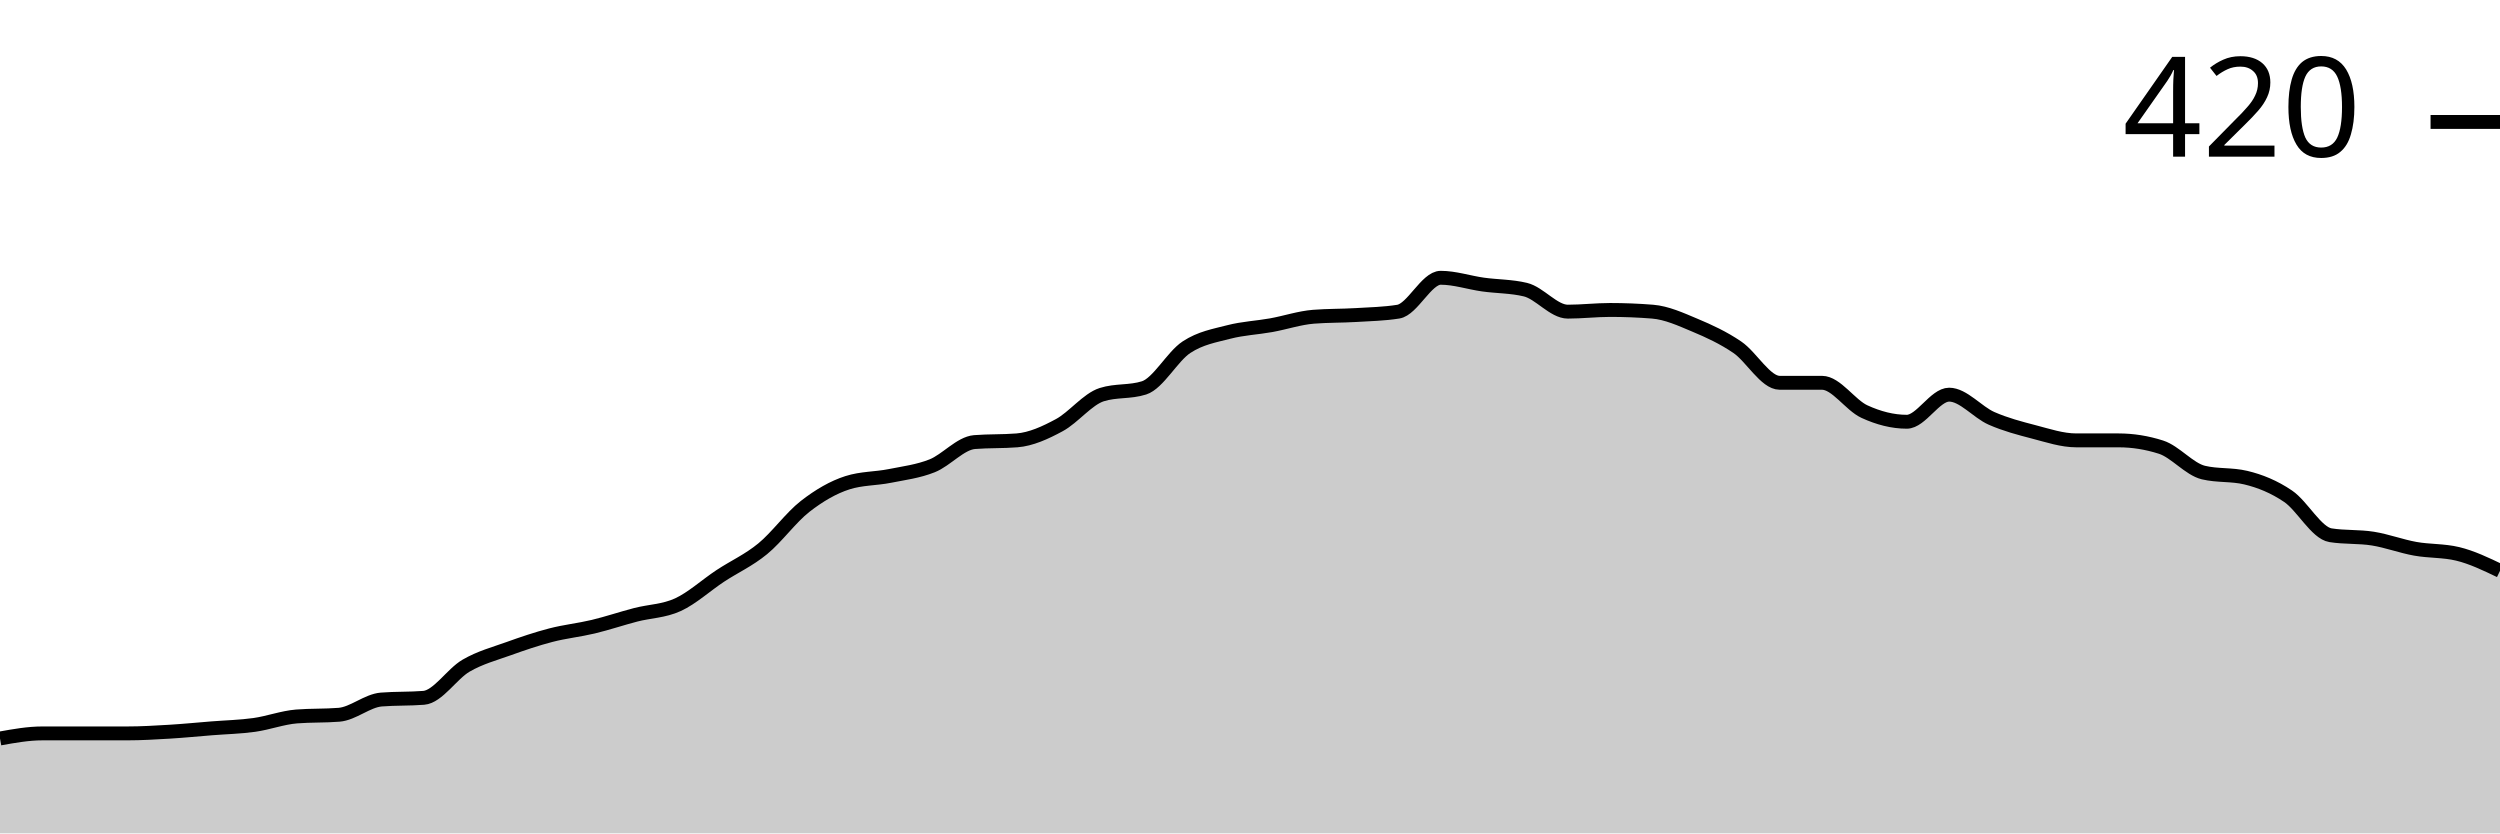
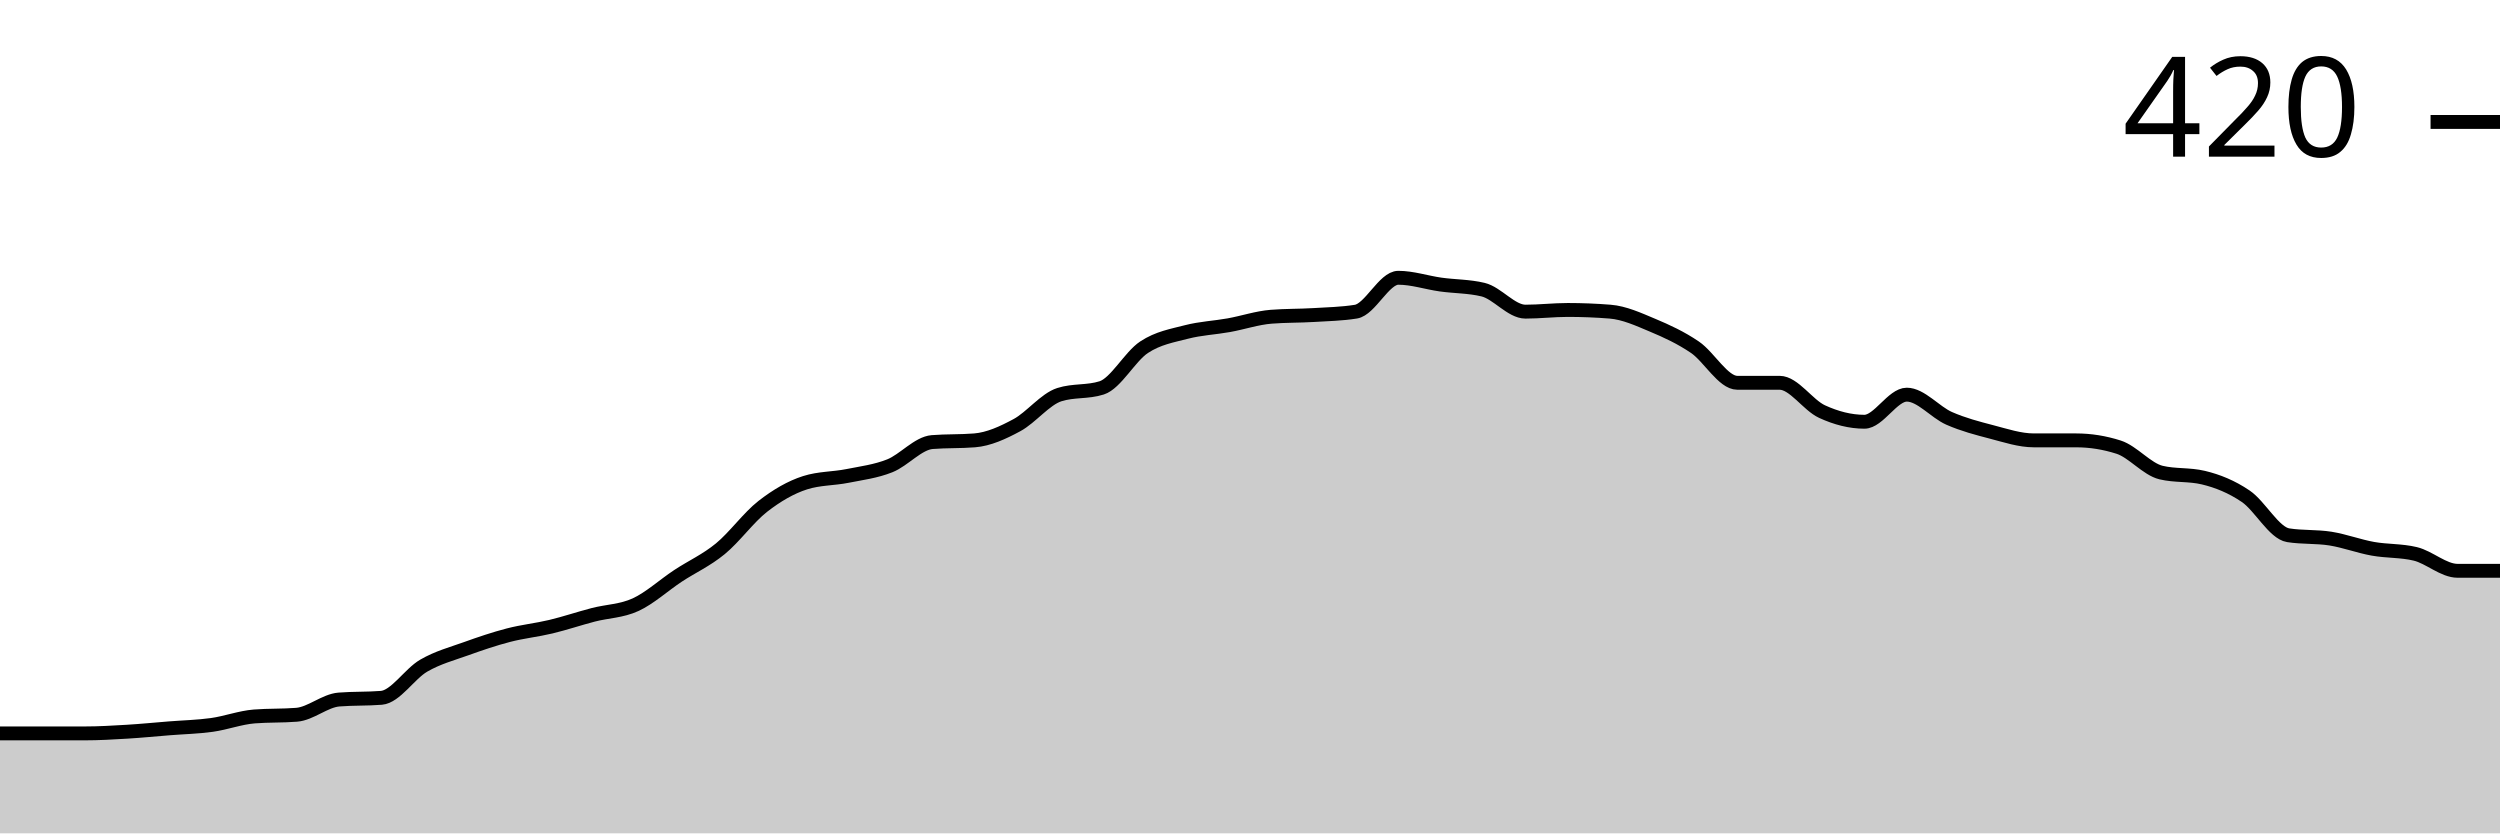
<svg xmlns="http://www.w3.org/2000/svg" viewBox="0 0 180 60">
  <g transform="translate(0,20)">
-     <path class="area" fill="rgba(0, 0, 0, 0.2)" d="M0,33.171C1.017,32.988,2.034,32.805,3.051,32.805C4.068,32.805,5.085,32.805,6.102,32.805C7.119,32.805,8.136,32.805,9.153,32.805C10.169,32.805,11.186,32.744,12.203,32.683C13.22,32.622,14.237,32.52,15.254,32.439C16.271,32.358,17.288,32.337,18.305,32.195C19.322,32.053,20.339,31.667,21.356,31.585C22.373,31.504,23.39,31.545,24.407,31.463C25.424,31.382,26.441,30.447,27.458,30.366C28.475,30.285,29.492,30.325,30.508,30.244C31.525,30.163,32.542,28.516,33.559,27.927C34.576,27.337,35.593,27.073,36.61,26.707C37.627,26.341,38.644,25.996,39.661,25.732C40.678,25.467,41.695,25.366,42.712,25.122C43.729,24.878,44.746,24.533,45.763,24.268C46.78,24.004,47.797,24.004,48.814,23.537C49.831,23.069,50.847,22.134,51.864,21.463C52.881,20.793,53.898,20.346,54.915,19.512C55.932,18.679,56.949,17.256,57.966,16.463C58.983,15.671,60,15.081,61.017,14.756C62.034,14.431,63.051,14.472,64.068,14.268C65.085,14.065,66.102,13.943,67.119,13.537C68.136,13.13,69.153,11.911,70.169,11.829C71.186,11.748,72.203,11.789,73.22,11.707C74.237,11.626,75.254,11.159,76.271,10.61C77.288,10.061,78.305,8.74,79.322,8.415C80.339,8.089,81.356,8.252,82.373,7.927C83.39,7.602,84.407,5.671,85.424,5C86.441,4.329,87.458,4.167,88.475,3.902C89.492,3.638,90.508,3.598,91.525,3.415C92.542,3.232,93.559,2.886,94.576,2.805C95.593,2.724,96.61,2.744,97.627,2.683C98.644,2.622,99.661,2.602,100.678,2.439C101.695,2.276,102.712,0,103.729,0C104.746,0,105.763,0.346,106.78,0.488C107.797,0.63,108.814,0.61,109.831,0.854C110.847,1.098,111.864,2.439,112.881,2.439C113.898,2.439,114.915,2.317,115.932,2.317C116.949,2.317,117.966,2.358,118.983,2.439C120,2.52,121.017,2.988,122.034,3.415C123.051,3.841,124.068,4.309,125.085,5C126.102,5.691,127.119,7.561,128.136,7.561C129.153,7.561,130.169,7.561,131.186,7.561C132.203,7.561,133.22,9.167,134.237,9.634C135.254,10.102,136.271,10.366,137.288,10.366C138.305,10.366,139.322,8.415,140.339,8.415C141.356,8.415,142.373,9.675,143.39,10.122C144.407,10.569,145.424,10.833,146.441,11.098C147.458,11.362,148.475,11.707,149.492,11.707C150.508,11.707,151.525,11.707,152.542,11.707C153.559,11.707,154.576,11.87,155.593,12.195C156.61,12.52,157.627,13.78,158.644,14.024C159.661,14.268,160.678,14.146,161.695,14.39C162.712,14.634,163.729,15.041,164.746,15.732C165.763,16.423,166.78,18.374,167.797,18.537C168.814,18.699,169.831,18.618,170.847,18.78C171.864,18.943,172.881,19.329,173.898,19.512C174.915,19.695,175.932,19.634,176.949,19.878C177.966,20.122,178.983,20.61,180,21.098L180,40C178.983,40,177.966,40,176.949,40C175.932,40,174.915,40,173.898,40C172.881,40,171.864,40,170.847,40C169.831,40,168.814,40,167.797,40C166.78,40,165.763,40,164.746,40C163.729,40,162.712,40,161.695,40C160.678,40,159.661,40,158.644,40C157.627,40,156.61,40,155.593,40C154.576,40,153.559,40,152.542,40C151.525,40,150.508,40,149.492,40C148.475,40,147.458,40,146.441,40C145.424,40,144.407,40,143.39,40C142.373,40,141.356,40,140.339,40C139.322,40,138.305,40,137.288,40C136.271,40,135.254,40,134.237,40C133.22,40,132.203,40,131.186,40C130.169,40,129.153,40,128.136,40C127.119,40,126.102,40,125.085,40C124.068,40,123.051,40,122.034,40C121.017,40,120,40,118.983,40C117.966,40,116.949,40,115.932,40C114.915,40,113.898,40,112.881,40C111.864,40,110.847,40,109.831,40C108.814,40,107.797,40,106.78,40C105.763,40,104.746,40,103.729,40C102.712,40,101.695,40,100.678,40C99.661,40,98.644,40,97.627,40C96.61,40,95.593,40,94.576,40C93.559,40,92.542,40,91.525,40C90.508,40,89.492,40,88.475,40C87.458,40,86.441,40,85.424,40C84.407,40,83.39,40,82.373,40C81.356,40,80.339,40,79.322,40C78.305,40,77.288,40,76.271,40C75.254,40,74.237,40,73.22,40C72.203,40,71.186,40,70.169,40C69.153,40,68.136,40,67.119,40C66.102,40,65.085,40,64.068,40C63.051,40,62.034,40,61.017,40C60,40,58.983,40,57.966,40C56.949,40,55.932,40,54.915,40C53.898,40,52.881,40,51.864,40C50.847,40,49.831,40,48.814,40C47.797,40,46.78,40,45.763,40C44.746,40,43.729,40,42.712,40C41.695,40,40.678,40,39.661,40C38.644,40,37.627,40,36.61,40C35.593,40,34.576,40,33.559,40C32.542,40,31.525,40,30.508,40C29.492,40,28.475,40,27.458,40C26.441,40,25.424,40,24.407,40C23.39,40,22.373,40,21.356,40C20.339,40,19.322,40,18.305,40C17.288,40,16.271,40,15.254,40C14.237,40,13.22,40,12.203,40C11.186,40,10.169,40,9.153,40C8.136,40,7.119,40,6.102,40C5.085,40,4.068,40,3.051,40C2.034,40,1.017,40,0,40Z" />
-     <path class="line" stroke="black" fill="none" d="M0,33.171C1.017,32.988,2.034,32.805,3.051,32.805C4.068,32.805,5.085,32.805,6.102,32.805C7.119,32.805,8.136,32.805,9.153,32.805C10.169,32.805,11.186,32.744,12.203,32.683C13.22,32.622,14.237,32.52,15.254,32.439C16.271,32.358,17.288,32.337,18.305,32.195C19.322,32.053,20.339,31.667,21.356,31.585C22.373,31.504,23.39,31.545,24.407,31.463C25.424,31.382,26.441,30.447,27.458,30.366C28.475,30.285,29.492,30.325,30.508,30.244C31.525,30.163,32.542,28.516,33.559,27.927C34.576,27.337,35.593,27.073,36.61,26.707C37.627,26.341,38.644,25.996,39.661,25.732C40.678,25.467,41.695,25.366,42.712,25.122C43.729,24.878,44.746,24.533,45.763,24.268C46.78,24.004,47.797,24.004,48.814,23.537C49.831,23.069,50.847,22.134,51.864,21.463C52.881,20.793,53.898,20.346,54.915,19.512C55.932,18.679,56.949,17.256,57.966,16.463C58.983,15.671,60,15.081,61.017,14.756C62.034,14.431,63.051,14.472,64.068,14.268C65.085,14.065,66.102,13.943,67.119,13.537C68.136,13.13,69.153,11.911,70.169,11.829C71.186,11.748,72.203,11.789,73.22,11.707C74.237,11.626,75.254,11.159,76.271,10.61C77.288,10.061,78.305,8.74,79.322,8.415C80.339,8.089,81.356,8.252,82.373,7.927C83.39,7.602,84.407,5.671,85.424,5C86.441,4.329,87.458,4.167,88.475,3.902C89.492,3.638,90.508,3.598,91.525,3.415C92.542,3.232,93.559,2.886,94.576,2.805C95.593,2.724,96.61,2.744,97.627,2.683C98.644,2.622,99.661,2.602,100.678,2.439C101.695,2.276,102.712,0,103.729,0C104.746,0,105.763,0.346,106.78,0.488C107.797,0.63,108.814,0.61,109.831,0.854C110.847,1.098,111.864,2.439,112.881,2.439C113.898,2.439,114.915,2.317,115.932,2.317C116.949,2.317,117.966,2.358,118.983,2.439C120,2.52,121.017,2.988,122.034,3.415C123.051,3.841,124.068,4.309,125.085,5C126.102,5.691,127.119,7.561,128.136,7.561C129.153,7.561,130.169,7.561,131.186,7.561C132.203,7.561,133.22,9.167,134.237,9.634C135.254,10.102,136.271,10.366,137.288,10.366C138.305,10.366,139.322,8.415,140.339,8.415C141.356,8.415,142.373,9.675,143.39,10.122C144.407,10.569,145.424,10.833,146.441,11.098C147.458,11.362,148.475,11.707,149.492,11.707C150.508,11.707,151.525,11.707,152.542,11.707C153.559,11.707,154.576,11.87,155.593,12.195C156.61,12.52,157.627,13.78,158.644,14.024C159.661,14.268,160.678,14.146,161.695,14.39C162.712,14.634,163.729,15.041,164.746,15.732C165.763,16.423,166.78,18.374,167.797,18.537C168.814,18.699,169.831,18.618,170.847,18.78C171.864,18.943,172.881,19.329,173.898,19.512C174.915,19.695,175.932,19.634,176.949,19.878C177.966,20.122,178.983,20.61,180,21.098" />
+     <path class="area" fill="rgba(0, 0, 0, 0.2)" d="M0,32.805C1.017,32.805,2.034,32.805,3.051,32.805C4.068,32.805,5.085,32.805,6.102,32.805C7.119,32.805,8.136,32.744,9.153,32.683C10.169,32.622,11.186,32.52,12.203,32.439C13.22,32.358,14.237,32.337,15.254,32.195C16.271,32.053,17.288,31.667,18.305,31.585C19.322,31.504,20.339,31.545,21.356,31.463C22.373,31.382,23.39,30.447,24.407,30.366C25.424,30.285,26.441,30.325,27.458,30.244C28.475,30.163,29.492,28.516,30.508,27.927C31.525,27.337,32.542,27.073,33.559,26.707C34.576,26.341,35.593,25.996,36.61,25.732C37.627,25.467,38.644,25.366,39.661,25.122C40.678,24.878,41.695,24.533,42.712,24.268C43.729,24.004,44.746,24.004,45.763,23.537C46.78,23.069,47.797,22.134,48.814,21.463C49.831,20.793,50.847,20.346,51.864,19.512C52.881,18.679,53.898,17.256,54.915,16.463C55.932,15.671,56.949,15.081,57.966,14.756C58.983,14.431,60,14.472,61.017,14.268C62.034,14.065,63.051,13.943,64.068,13.537C65.085,13.13,66.102,11.911,67.119,11.829C68.136,11.748,69.153,11.789,70.169,11.707C71.186,11.626,72.203,11.159,73.22,10.61C74.237,10.061,75.254,8.74,76.271,8.415C77.288,8.089,78.305,8.252,79.322,7.927C80.339,7.602,81.356,5.671,82.373,5C83.39,4.329,84.407,4.167,85.424,3.902C86.441,3.638,87.458,3.598,88.475,3.415C89.492,3.232,90.508,2.886,91.525,2.805C92.542,2.724,93.559,2.744,94.576,2.683C95.593,2.622,96.61,2.602,97.627,2.439C98.644,2.276,99.661,0,100.678,0C101.695,0,102.712,0.346,103.729,0.488C104.746,0.63,105.763,0.61,106.78,0.854C107.797,1.098,108.814,2.439,109.831,2.439C110.847,2.439,111.864,2.317,112.881,2.317C113.898,2.317,114.915,2.358,115.932,2.439C116.949,2.52,117.966,2.988,118.983,3.415C120,3.841,121.017,4.309,122.034,5C123.051,5.691,124.068,7.561,125.085,7.561C126.102,7.561,127.119,7.561,128.136,7.561C129.153,7.561,130.169,9.167,131.186,9.634C132.203,10.102,133.22,10.366,134.237,10.366C135.254,10.366,136.271,8.415,137.288,8.415C138.305,8.415,139.322,9.675,140.339,10.122C141.356,10.569,142.373,10.833,143.39,11.098C144.407,11.362,145.424,11.707,146.441,11.707C147.458,11.707,148.475,11.707,149.492,11.707C150.508,11.707,151.525,11.87,152.542,12.195C153.559,12.52,154.576,13.78,155.593,14.024C156.61,14.268,157.627,14.146,158.644,14.39C159.661,14.634,160.678,15.041,161.695,15.732C162.712,16.423,163.729,18.374,164.746,18.537C165.763,18.699,166.78,18.618,167.797,18.78C168.814,18.943,169.831,19.329,170.847,19.512C171.864,19.695,172.881,19.634,173.898,19.878C174.915,20.122,175.932,21.098,176.949,21.098C177.966,21.098,178.983,21.098,180,21.098L180,40C178.983,40,177.966,40,176.949,40C175.932,40,174.915,40,173.898,40C172.881,40,171.864,40,170.847,40C169.831,40,168.814,40,167.797,40C166.78,40,165.763,40,164.746,40C163.729,40,162.712,40,161.695,40C160.678,40,159.661,40,158.644,40C157.627,40,156.61,40,155.593,40C154.576,40,153.559,40,152.542,40C151.525,40,150.508,40,149.492,40C148.475,40,147.458,40,146.441,40C145.424,40,144.407,40,143.39,40C142.373,40,141.356,40,140.339,40C139.322,40,138.305,40,137.288,40C136.271,40,135.254,40,134.237,40C133.22,40,132.203,40,131.186,40C130.169,40,129.153,40,128.136,40C127.119,40,126.102,40,125.085,40C124.068,40,123.051,40,122.034,40C121.017,40,120,40,118.983,40C117.966,40,116.949,40,115.932,40C114.915,40,113.898,40,112.881,40C111.864,40,110.847,40,109.831,40C108.814,40,107.797,40,106.78,40C105.763,40,104.746,40,103.729,40C102.712,40,101.695,40,100.678,40C99.661,40,98.644,40,97.627,40C96.61,40,95.593,40,94.576,40C93.559,40,92.542,40,91.525,40C90.508,40,89.492,40,88.475,40C87.458,40,86.441,40,85.424,40C84.407,40,83.39,40,82.373,40C81.356,40,80.339,40,79.322,40C78.305,40,77.288,40,76.271,40C75.254,40,74.237,40,73.22,40C72.203,40,71.186,40,70.169,40C69.153,40,68.136,40,67.119,40C66.102,40,65.085,40,64.068,40C63.051,40,62.034,40,61.017,40C60,40,58.983,40,57.966,40C56.949,40,55.932,40,54.915,40C53.898,40,52.881,40,51.864,40C50.847,40,49.831,40,48.814,40C47.797,40,46.78,40,45.763,40C44.746,40,43.729,40,42.712,40C41.695,40,40.678,40,39.661,40C38.644,40,37.627,40,36.61,40C35.593,40,34.576,40,33.559,40C32.542,40,31.525,40,30.508,40C29.492,40,28.475,40,27.458,40C26.441,40,25.424,40,24.407,40C23.39,40,22.373,40,21.356,40C20.339,40,19.322,40,18.305,40C17.288,40,16.271,40,15.254,40C14.237,40,13.22,40,12.203,40C11.186,40,10.169,40,9.153,40C8.136,40,7.119,40,6.102,40C5.085,40,4.068,40,3.051,40C2.034,40,1.017,40,0,40Z" />
+     <path class="line" stroke="black" fill="none" d="M0,32.805C1.017,32.805,2.034,32.805,3.051,32.805C4.068,32.805,5.085,32.805,6.102,32.805C7.119,32.805,8.136,32.744,9.153,32.683C10.169,32.622,11.186,32.52,12.203,32.439C13.22,32.358,14.237,32.337,15.254,32.195C16.271,32.053,17.288,31.667,18.305,31.585C19.322,31.504,20.339,31.545,21.356,31.463C22.373,31.382,23.39,30.447,24.407,30.366C25.424,30.285,26.441,30.325,27.458,30.244C28.475,30.163,29.492,28.516,30.508,27.927C31.525,27.337,32.542,27.073,33.559,26.707C34.576,26.341,35.593,25.996,36.61,25.732C37.627,25.467,38.644,25.366,39.661,25.122C40.678,24.878,41.695,24.533,42.712,24.268C43.729,24.004,44.746,24.004,45.763,23.537C46.78,23.069,47.797,22.134,48.814,21.463C49.831,20.793,50.847,20.346,51.864,19.512C52.881,18.679,53.898,17.256,54.915,16.463C55.932,15.671,56.949,15.081,57.966,14.756C58.983,14.431,60,14.472,61.017,14.268C62.034,14.065,63.051,13.943,64.068,13.537C65.085,13.13,66.102,11.911,67.119,11.829C68.136,11.748,69.153,11.789,70.169,11.707C71.186,11.626,72.203,11.159,73.22,10.61C74.237,10.061,75.254,8.74,76.271,8.415C77.288,8.089,78.305,8.252,79.322,7.927C80.339,7.602,81.356,5.671,82.373,5C83.39,4.329,84.407,4.167,85.424,3.902C86.441,3.638,87.458,3.598,88.475,3.415C89.492,3.232,90.508,2.886,91.525,2.805C92.542,2.724,93.559,2.744,94.576,2.683C95.593,2.622,96.61,2.602,97.627,2.439C98.644,2.276,99.661,0,100.678,0C101.695,0,102.712,0.346,103.729,0.488C104.746,0.63,105.763,0.61,106.78,0.854C107.797,1.098,108.814,2.439,109.831,2.439C110.847,2.439,111.864,2.317,112.881,2.317C113.898,2.317,114.915,2.358,115.932,2.439C116.949,2.52,117.966,2.988,118.983,3.415C120,3.841,121.017,4.309,122.034,5C123.051,5.691,124.068,7.561,125.085,7.561C126.102,7.561,127.119,7.561,128.136,7.561C129.153,7.561,130.169,9.167,131.186,9.634C132.203,10.102,133.22,10.366,134.237,10.366C135.254,10.366,136.271,8.415,137.288,8.415C138.305,8.415,139.322,9.675,140.339,10.122C141.356,10.569,142.373,10.833,143.39,11.098C144.407,11.362,145.424,11.707,146.441,11.707C147.458,11.707,148.475,11.707,149.492,11.707C150.508,11.707,151.525,11.87,152.542,12.195C153.559,12.52,154.576,13.78,155.593,14.024C156.61,14.268,157.627,14.146,158.644,14.39C159.661,14.634,160.678,15.041,161.695,15.732C162.712,16.423,163.729,18.374,164.746,18.537C165.763,18.699,166.78,18.618,167.797,18.78C168.814,18.943,169.831,19.329,170.847,19.512C171.864,19.695,172.881,19.634,173.898,19.878C174.915,20.122,175.932,21.098,176.949,21.098C177.966,21.098,178.983,21.098,180,21.098" />
    <path class="axis-ceiling" stroke-width="1" stroke="black" fill="none" d="M175,-11.22L180,-11.22" />
    <text class="axis-ceiling-label" font-family="sans-serif" text-anchor="end" font-size="10px" x="170" y="-8.72">420</text>
  </g>
</svg>
